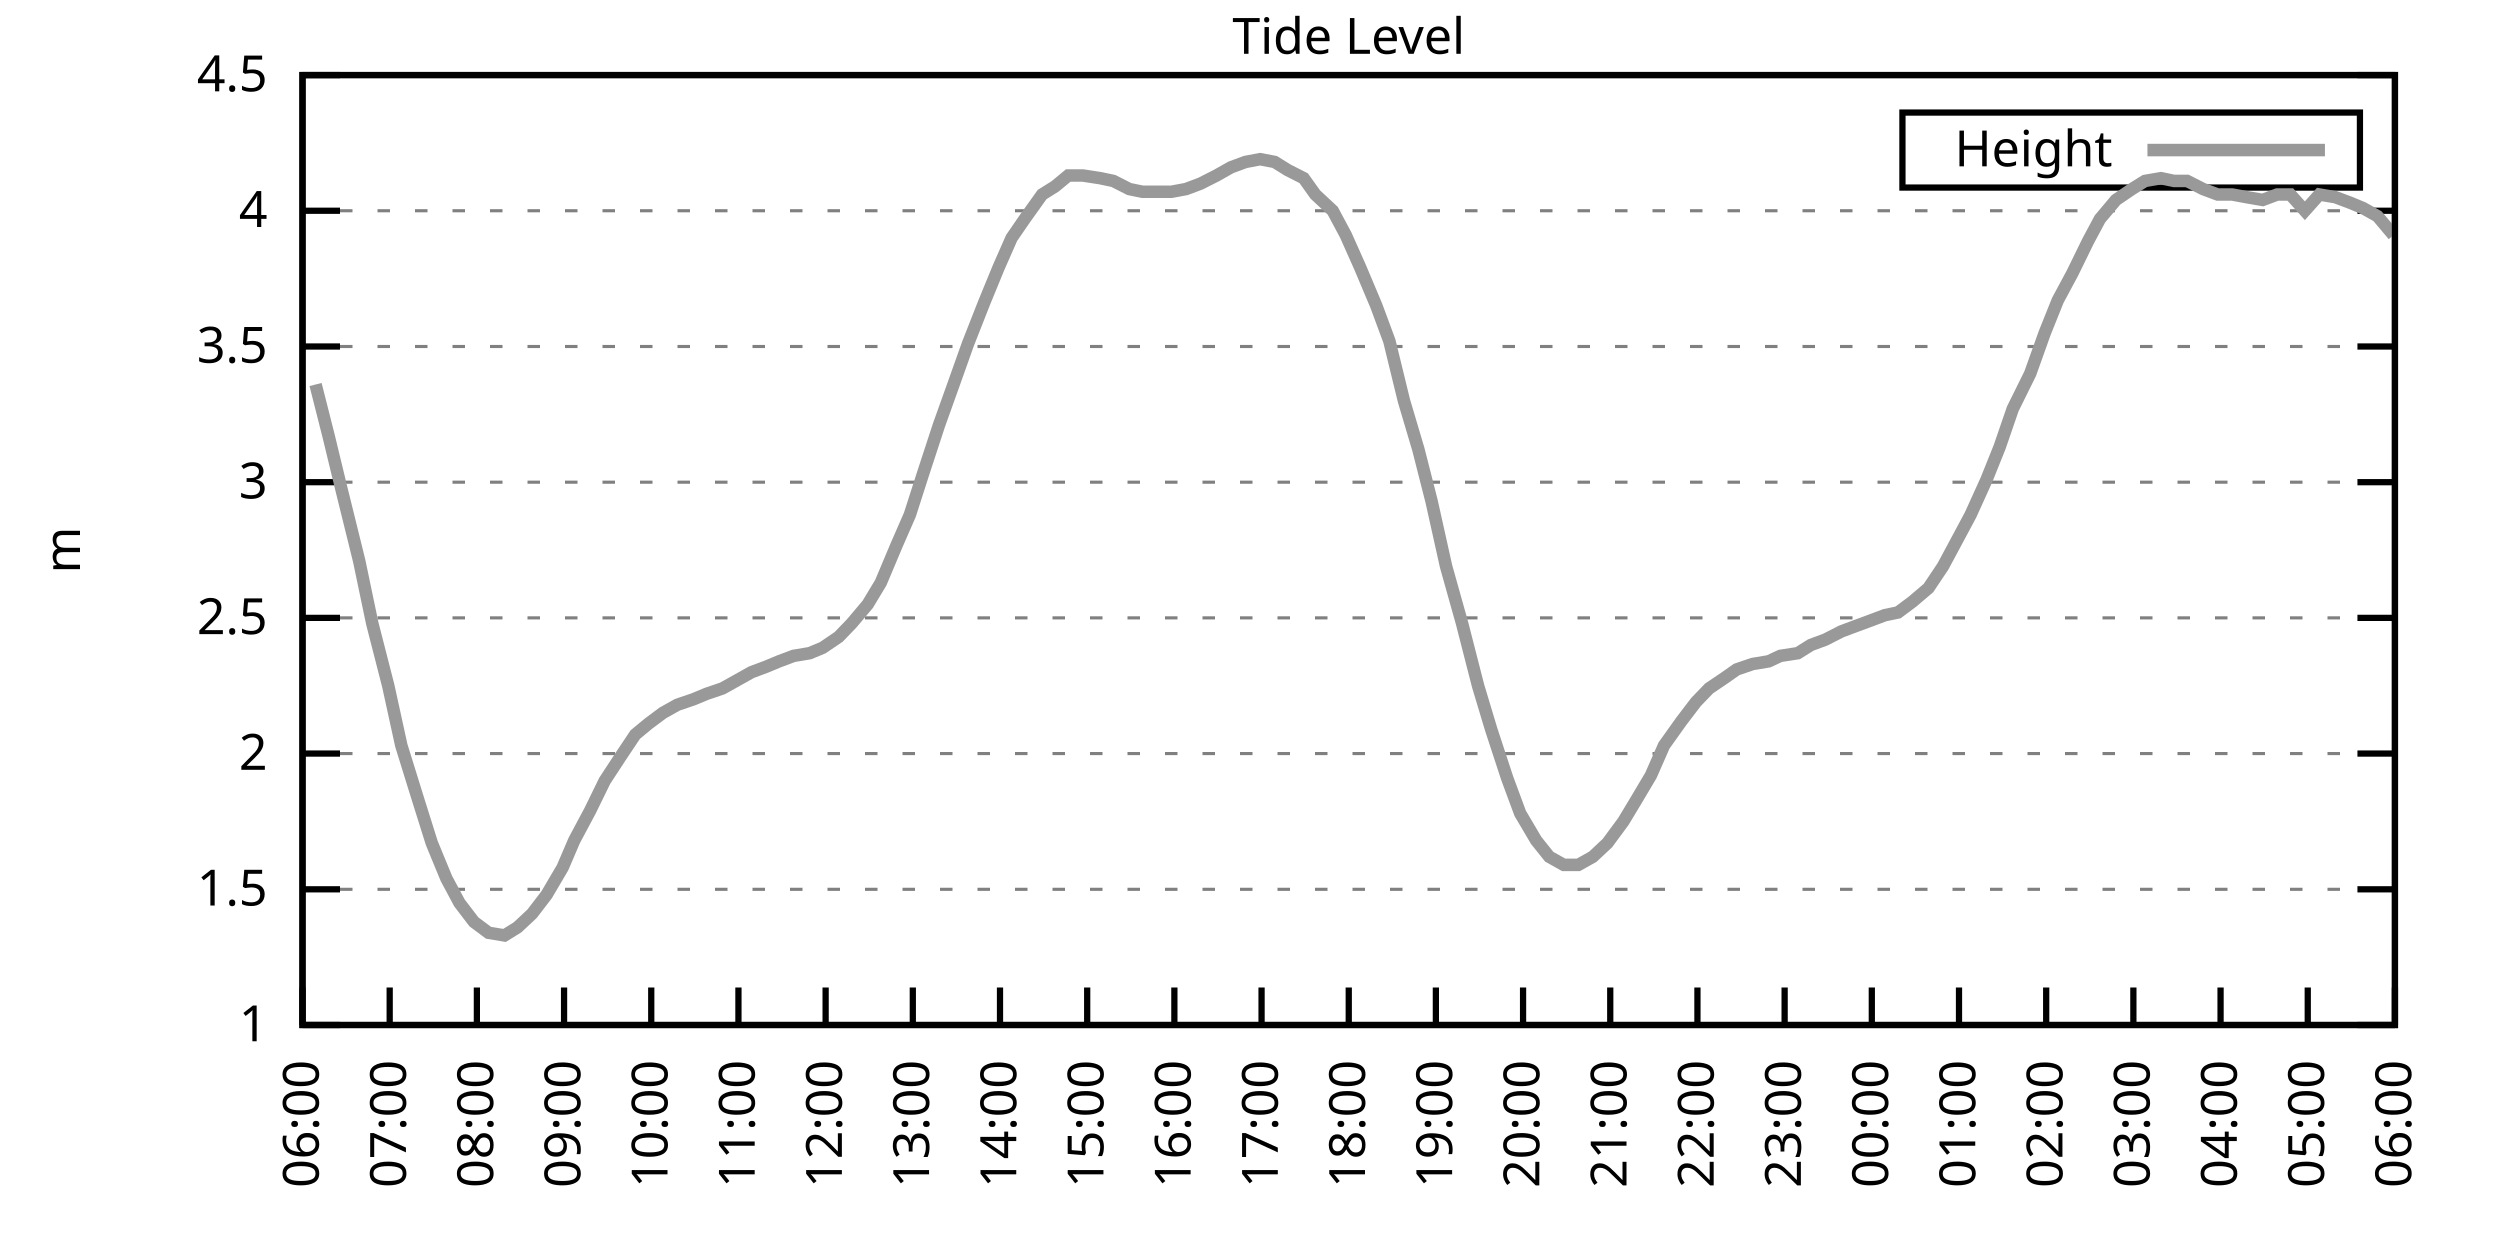
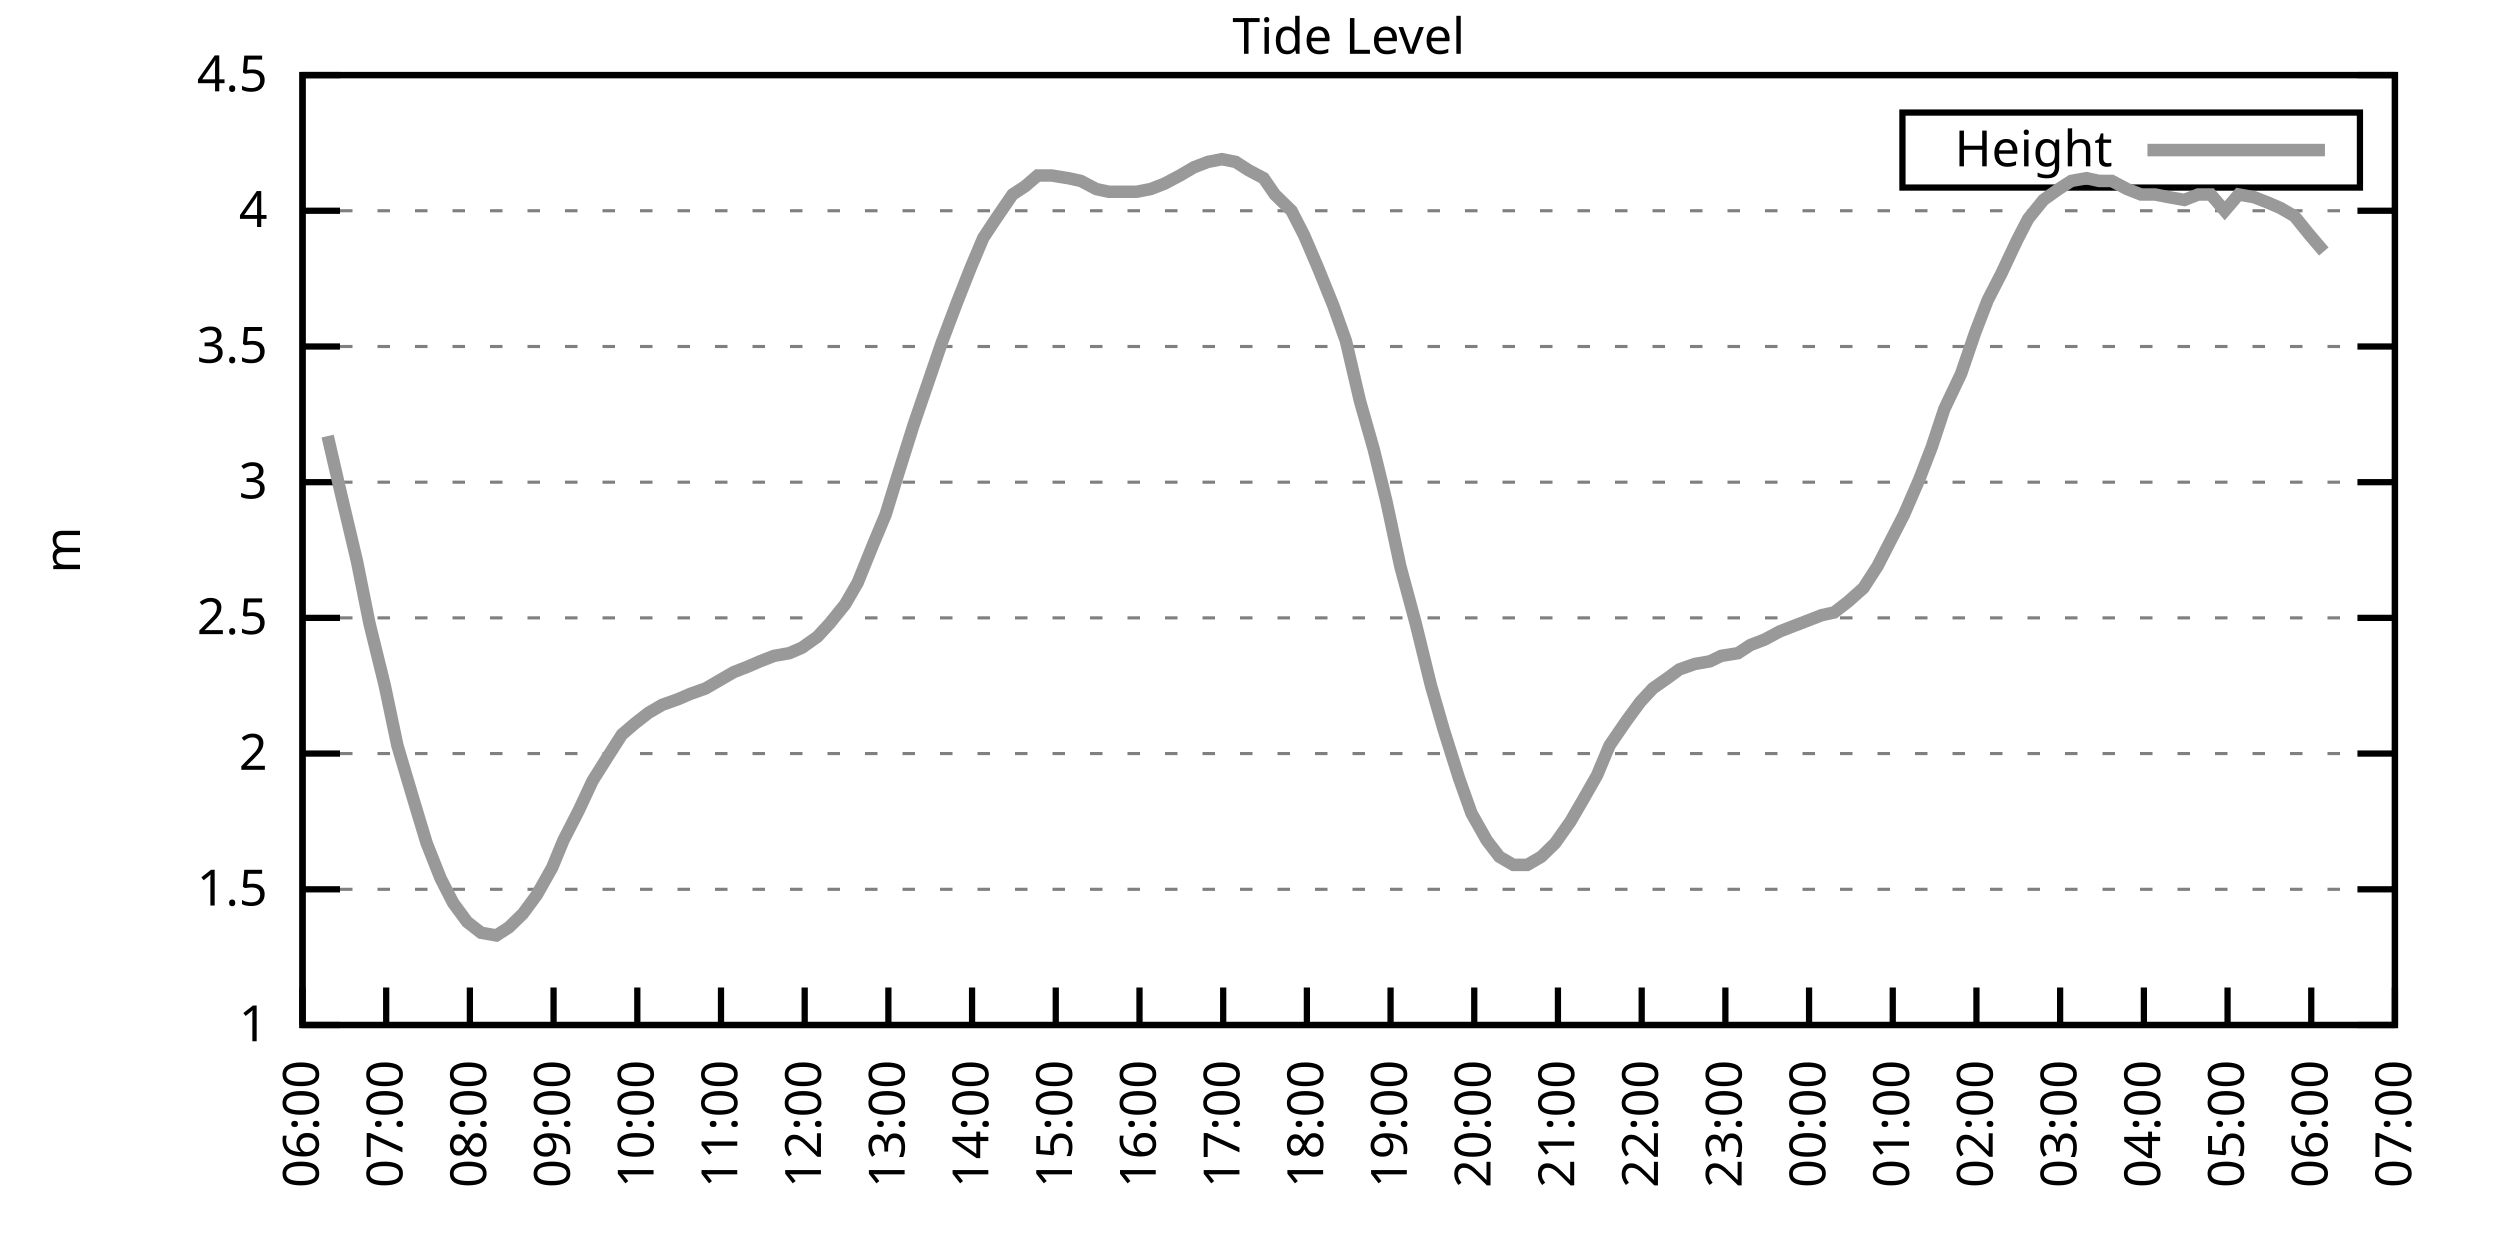
<svg xmlns="http://www.w3.org/2000/svg" xmlns:xlink="http://www.w3.org/1999/xlink" width="400" height="200" viewBox="0 0 400 200">
  <g id="gnuplot_canvas">
    <rect x="0" y="0" width="400" height="200" fill="none" />
    <defs>
      <circle id="gpDot" r="0.5" stroke-width="0.5" stroke="currentColor" />
      <path id="gpPt0" stroke-width="0.333" stroke="currentColor" d="M-1,0 h2 M0,-1 v2" />
      <path id="gpPt1" stroke-width="0.333" stroke="currentColor" d="M-1,-1 L1,1 M1,-1 L-1,1" />
      <path id="gpPt2" stroke-width="0.333" stroke="currentColor" d="M-1,0 L1,0 M0,-1 L0,1 M-1,-1 L1,1 M-1,1 L1,-1" />
      <rect id="gpPt3" stroke-width="0.333" stroke="currentColor" x="-1" y="-1" width="2" height="2" />
      <rect id="gpPt4" stroke-width="0.333" stroke="currentColor" fill="currentColor" x="-1" y="-1" width="2" height="2" />
      <circle id="gpPt5" stroke-width="0.333" stroke="currentColor" cx="0" cy="0" r="1" />
      <use xlink:href="#gpPt5" id="gpPt6" fill="currentColor" stroke="none" />
      <path id="gpPt7" stroke-width="0.333" stroke="currentColor" d="M0,-1.33 L-1.33,0.67 L1.33,0.67 z" />
      <use xlink:href="#gpPt7" id="gpPt8" fill="currentColor" stroke="none" />
      <use xlink:href="#gpPt7" id="gpPt9" stroke="currentColor" transform="rotate(180)" />
      <use xlink:href="#gpPt9" id="gpPt10" fill="currentColor" stroke="none" />
      <use xlink:href="#gpPt3" id="gpPt11" stroke="currentColor" transform="rotate(45)" />
      <use xlink:href="#gpPt11" id="gpPt12" fill="currentColor" stroke="none" />
      <path id="gpPt13" stroke-width="0.333" stroke="currentColor" d="M0,1.330 L1.265,0.411 L0.782,-1.067 L-0.782,-1.076 L-1.265,0.411 z" />
      <use xlink:href="#gpPt13" id="gpPt14" fill="currentColor" stroke="none" />
      <filter id="textbox" filterUnits="objectBoundingBox" x="0" y="0" height="1" width="1">
        <feFlood flood-color="white" flood-opacity="1" result="bgnd" />
        <feComposite in="SourceGraphic" in2="bgnd" operator="atop" />
      </filter>
      <filter id="greybox" filterUnits="objectBoundingBox" x="0" y="0" height="1" width="1">
        <feFlood flood-color="lightgrey" flood-opacity="1" result="grey" />
        <feComposite in="SourceGraphic" in2="grey" operator="atop" />
      </filter>
    </defs>
    <g fill="none" color="white" stroke="currentColor" stroke-width="1.00" stroke-linecap="butt" stroke-linejoin="miter">
</g>
    <g fill="none" color="black" stroke="currentColor" stroke-width="1.00" stroke-linecap="butt" stroke-linejoin="miter">
      <g stroke="none" shape-rendering="crispEdges">
        <polygon fill="rgb(255, 255, 255)" points="48.40,164.00 383.18,164.00 383.18,12.02 48.40,12.02 " />
      </g>
    </g>
    <g fill="none" color="black" stroke="currentColor" stroke-width="1.00" stroke-linecap="butt" stroke-linejoin="miter">
</g>
    <g fill="none" color="black" stroke="black" stroke-width="0.50" stroke-linecap="butt" stroke-linejoin="miter">
</g>
    <g fill="none" color="gray" stroke="currentColor" stroke-width="0.50" stroke-linecap="butt" stroke-linejoin="miter">
      <path stroke="gray" stroke-dasharray="2,4" class="gridline" d="M48.40,164.00 L383.19,164.00  " />
    </g>
    <g fill="none" color="gray" stroke="gray" stroke-width="1.00" stroke-linecap="butt" stroke-linejoin="miter">
</g>
    <g fill="none" color="black" stroke="currentColor" stroke-width="1.00" stroke-linecap="butt" stroke-linejoin="miter">
      <path stroke="black" d="M48.40,164.00 L54.40,164.00 M383.19,164.00 L377.19,164.00  " />
      <g transform="translate(42.80,166.60)" stroke="none" fill="black" font-family="Sans" font-size="8.00" text-anchor="end">
        <text>
          <tspan font-family="Sans"> 1</tspan>
        </text>
      </g>
    </g>
    <g fill="none" color="black" stroke="currentColor" stroke-width="1.00" stroke-linecap="butt" stroke-linejoin="miter">
</g>
    <g fill="none" color="black" stroke="black" stroke-width="0.50" stroke-linecap="butt" stroke-linejoin="miter">
</g>
    <g fill="none" color="gray" stroke="currentColor" stroke-width="0.50" stroke-linecap="butt" stroke-linejoin="miter">
      <path stroke="gray" stroke-dasharray="2,4" class="gridline" d="M48.40,142.29 L383.19,142.29  " />
    </g>
    <g fill="none" color="gray" stroke="gray" stroke-width="1.00" stroke-linecap="butt" stroke-linejoin="miter">
</g>
    <g fill="none" color="black" stroke="currentColor" stroke-width="1.00" stroke-linecap="butt" stroke-linejoin="miter">
      <path stroke="black" d="M48.40,142.29 L54.40,142.29 M383.19,142.29 L377.19,142.29  " />
      <g transform="translate(42.80,144.89)" stroke="none" fill="black" font-family="Sans" font-size="8.00" text-anchor="end">
        <text>
          <tspan font-family="Sans"> 1.5</tspan>
        </text>
      </g>
    </g>
    <g fill="none" color="black" stroke="currentColor" stroke-width="1.00" stroke-linecap="butt" stroke-linejoin="miter">
</g>
    <g fill="none" color="black" stroke="black" stroke-width="0.50" stroke-linecap="butt" stroke-linejoin="miter">
</g>
    <g fill="none" color="gray" stroke="currentColor" stroke-width="0.50" stroke-linecap="butt" stroke-linejoin="miter">
      <path stroke="gray" stroke-dasharray="2,4" class="gridline" d="M48.40,120.57 L383.19,120.57  " />
    </g>
    <g fill="none" color="gray" stroke="gray" stroke-width="1.00" stroke-linecap="butt" stroke-linejoin="miter">
</g>
    <g fill="none" color="black" stroke="currentColor" stroke-width="1.00" stroke-linecap="butt" stroke-linejoin="miter">
      <path stroke="black" d="M48.40,120.57 L54.40,120.57 M383.19,120.57 L377.19,120.57  " />
      <g transform="translate(42.80,123.17)" stroke="none" fill="black" font-family="Sans" font-size="8.00" text-anchor="end">
        <text>
          <tspan font-family="Sans"> 2</tspan>
        </text>
      </g>
    </g>
    <g fill="none" color="black" stroke="currentColor" stroke-width="1.00" stroke-linecap="butt" stroke-linejoin="miter">
</g>
    <g fill="none" color="black" stroke="black" stroke-width="0.50" stroke-linecap="butt" stroke-linejoin="miter">
</g>
    <g fill="none" color="gray" stroke="currentColor" stroke-width="0.50" stroke-linecap="butt" stroke-linejoin="miter">
      <path stroke="gray" stroke-dasharray="2,4" class="gridline" d="M48.40,98.86 L383.19,98.86  " />
    </g>
    <g fill="none" color="gray" stroke="gray" stroke-width="1.00" stroke-linecap="butt" stroke-linejoin="miter">
</g>
    <g fill="none" color="black" stroke="currentColor" stroke-width="1.00" stroke-linecap="butt" stroke-linejoin="miter">
      <path stroke="black" d="M48.40,98.86 L54.40,98.86 M383.19,98.86 L377.19,98.86  " />
      <g transform="translate(42.80,101.46)" stroke="none" fill="black" font-family="Sans" font-size="8.00" text-anchor="end">
        <text>
          <tspan font-family="Sans"> 2.5</tspan>
        </text>
      </g>
    </g>
    <g fill="none" color="black" stroke="currentColor" stroke-width="1.00" stroke-linecap="butt" stroke-linejoin="miter">
</g>
    <g fill="none" color="black" stroke="black" stroke-width="0.50" stroke-linecap="butt" stroke-linejoin="miter">
</g>
    <g fill="none" color="gray" stroke="currentColor" stroke-width="0.50" stroke-linecap="butt" stroke-linejoin="miter">
      <path stroke="gray" stroke-dasharray="2,4" class="gridline" d="M48.40,77.15 L383.19,77.15  " />
    </g>
    <g fill="none" color="gray" stroke="gray" stroke-width="1.00" stroke-linecap="butt" stroke-linejoin="miter">
</g>
    <g fill="none" color="black" stroke="currentColor" stroke-width="1.00" stroke-linecap="butt" stroke-linejoin="miter">
      <path stroke="black" d="M48.40,77.15 L54.40,77.15 M383.19,77.15 L377.19,77.15  " />
      <g transform="translate(42.80,79.75)" stroke="none" fill="black" font-family="Sans" font-size="8.00" text-anchor="end">
        <text>
          <tspan font-family="Sans"> 3</tspan>
        </text>
      </g>
    </g>
    <g fill="none" color="black" stroke="currentColor" stroke-width="1.00" stroke-linecap="butt" stroke-linejoin="miter">
</g>
    <g fill="none" color="black" stroke="black" stroke-width="0.50" stroke-linecap="butt" stroke-linejoin="miter">
</g>
    <g fill="none" color="gray" stroke="currentColor" stroke-width="0.50" stroke-linecap="butt" stroke-linejoin="miter">
      <path stroke="gray" stroke-dasharray="2,4" class="gridline" d="M48.40,55.44 L383.19,55.44  " />
    </g>
    <g fill="none" color="gray" stroke="gray" stroke-width="1.00" stroke-linecap="butt" stroke-linejoin="miter">
</g>
    <g fill="none" color="black" stroke="currentColor" stroke-width="1.00" stroke-linecap="butt" stroke-linejoin="miter">
      <path stroke="black" d="M48.40,55.44 L54.40,55.44 M383.19,55.44 L377.19,55.44  " />
      <g transform="translate(42.80,58.04)" stroke="none" fill="black" font-family="Sans" font-size="8.00" text-anchor="end">
        <text>
          <tspan font-family="Sans"> 3.5</tspan>
        </text>
      </g>
    </g>
    <g fill="none" color="black" stroke="currentColor" stroke-width="1.00" stroke-linecap="butt" stroke-linejoin="miter">
</g>
    <g fill="none" color="black" stroke="black" stroke-width="0.50" stroke-linecap="butt" stroke-linejoin="miter">
</g>
    <g fill="none" color="gray" stroke="currentColor" stroke-width="0.50" stroke-linecap="butt" stroke-linejoin="miter">
      <path stroke="gray" stroke-dasharray="2,4" class="gridline" d="M48.40,33.72 L383.19,33.72  " />
    </g>
    <g fill="none" color="gray" stroke="gray" stroke-width="1.00" stroke-linecap="butt" stroke-linejoin="miter">
</g>
    <g fill="none" color="black" stroke="currentColor" stroke-width="1.00" stroke-linecap="butt" stroke-linejoin="miter">
      <path stroke="black" d="M48.40,33.72 L54.40,33.72 M383.19,33.72 L377.19,33.72  " />
      <g transform="translate(42.80,36.32)" stroke="none" fill="black" font-family="Sans" font-size="8.00" text-anchor="end">
        <text>
          <tspan font-family="Sans"> 4</tspan>
        </text>
      </g>
    </g>
    <g fill="none" color="black" stroke="currentColor" stroke-width="1.00" stroke-linecap="butt" stroke-linejoin="miter">
</g>
    <g fill="none" color="black" stroke="black" stroke-width="0.50" stroke-linecap="butt" stroke-linejoin="miter">
</g>
    <g fill="none" color="gray" stroke="currentColor" stroke-width="0.50" stroke-linecap="butt" stroke-linejoin="miter">
      <path stroke="gray" stroke-dasharray="2,4" class="gridline" d="M48.40,12.01 L383.19,12.01  " />
    </g>
    <g fill="none" color="gray" stroke="gray" stroke-width="1.00" stroke-linecap="butt" stroke-linejoin="miter">
</g>
    <g fill="none" color="black" stroke="currentColor" stroke-width="1.00" stroke-linecap="butt" stroke-linejoin="miter">
      <path stroke="black" d="M48.40,12.01 L54.40,12.01 M383.19,12.01 L377.19,12.01  " />
      <g transform="translate(42.80,14.61)" stroke="none" fill="black" font-family="Sans" font-size="8.00" text-anchor="end">
        <text>
          <tspan font-family="Sans"> 4.5</tspan>
        </text>
      </g>
    </g>
    <g fill="none" color="black" stroke="currentColor" stroke-width="1.00" stroke-linecap="butt" stroke-linejoin="miter">
      <path stroke="black" d="M48.40,164.00 L48.40,158.00  " />
      <g transform="translate(51.00,169.60) rotate(270.00)" stroke="none" fill="black" font-family="Sans" font-size="8.00" text-anchor="end">
        <text>
          <tspan font-family="Sans">06:00</tspan>
        </text>
      </g>
    </g>
    <g fill="none" color="black" stroke="currentColor" stroke-width="1.00" stroke-linecap="butt" stroke-linejoin="miter">
-       <path stroke="black" d="M62.35,164.00 L62.35,158.00  " />
-       <g transform="translate(64.95,169.60) rotate(270.00)" stroke="none" fill="black" font-family="Sans" font-size="8.00" text-anchor="end">
+       <path stroke="black" d="M61.79,164.00 L61.79,158.00  " />
+       <g transform="translate(64.39,169.60) rotate(270.00)" stroke="none" fill="black" font-family="Sans" font-size="8.00" text-anchor="end">
        <text>
          <tspan font-family="Sans">07:00</tspan>
        </text>
      </g>
    </g>
    <g fill="none" color="black" stroke="currentColor" stroke-width="1.00" stroke-linecap="butt" stroke-linejoin="miter">
-       <path stroke="black" d="M76.30,164.00 L76.30,158.00  " />
-       <g transform="translate(78.90,169.60) rotate(270.00)" stroke="none" fill="black" font-family="Sans" font-size="8.00" text-anchor="end">
+       <path stroke="black" d="M75.18,164.00 L75.18,158.00  " />
+       <g transform="translate(77.78,169.60) rotate(270.00)" stroke="none" fill="black" font-family="Sans" font-size="8.00" text-anchor="end">
        <text>
          <tspan font-family="Sans">08:00</tspan>
        </text>
      </g>
    </g>
    <g fill="none" color="black" stroke="currentColor" stroke-width="1.00" stroke-linecap="butt" stroke-linejoin="miter">
-       <path stroke="black" d="M90.25,164.00 L90.25,158.00  " />
-       <g transform="translate(92.85,169.60) rotate(270.00)" stroke="none" fill="black" font-family="Sans" font-size="8.00" text-anchor="end">
+       <path stroke="black" d="M88.57,164.00 L88.57,158.00  " />
+       <g transform="translate(91.17,169.60) rotate(270.00)" stroke="none" fill="black" font-family="Sans" font-size="8.00" text-anchor="end">
        <text>
          <tspan font-family="Sans">09:00</tspan>
        </text>
      </g>
    </g>
    <g fill="none" color="black" stroke="currentColor" stroke-width="1.00" stroke-linecap="butt" stroke-linejoin="miter">
-       <path stroke="black" d="M104.20,164.00 L104.20,158.00  " />
-       <g transform="translate(106.80,169.60) rotate(270.00)" stroke="none" fill="black" font-family="Sans" font-size="8.00" text-anchor="end">
+       <path stroke="black" d="M101.97,164.00 L101.97,158.00  " />
+       <g transform="translate(104.57,169.60) rotate(270.00)" stroke="none" fill="black" font-family="Sans" font-size="8.00" text-anchor="end">
        <text>
          <tspan font-family="Sans">10:00</tspan>
        </text>
      </g>
    </g>
    <g fill="none" color="black" stroke="currentColor" stroke-width="1.00" stroke-linecap="butt" stroke-linejoin="miter">
-       <path stroke="black" d="M118.15,164.00 L118.15,158.00  " />
-       <g transform="translate(120.75,169.60) rotate(270.00)" stroke="none" fill="black" font-family="Sans" font-size="8.00" text-anchor="end">
+       <path stroke="black" d="M115.36,164.00 L115.36,158.00  " />
+       <g transform="translate(117.96,169.60) rotate(270.00)" stroke="none" fill="black" font-family="Sans" font-size="8.00" text-anchor="end">
        <text>
          <tspan font-family="Sans">11:00</tspan>
        </text>
      </g>
    </g>
    <g fill="none" color="black" stroke="currentColor" stroke-width="1.00" stroke-linecap="butt" stroke-linejoin="miter">
-       <path stroke="black" d="M132.10,164.00 L132.10,158.00  " />
-       <g transform="translate(134.70,169.60) rotate(270.00)" stroke="none" fill="black" font-family="Sans" font-size="8.00" text-anchor="end">
+       <path stroke="black" d="M128.75,164.00 L128.75,158.00  " />
+       <g transform="translate(131.35,169.60) rotate(270.00)" stroke="none" fill="black" font-family="Sans" font-size="8.00" text-anchor="end">
        <text>
          <tspan font-family="Sans">12:00</tspan>
        </text>
      </g>
    </g>
    <g fill="none" color="black" stroke="currentColor" stroke-width="1.00" stroke-linecap="butt" stroke-linejoin="miter">
-       <path stroke="black" d="M146.05,164.00 L146.05,158.00  " />
-       <g transform="translate(148.65,169.60) rotate(270.00)" stroke="none" fill="black" font-family="Sans" font-size="8.00" text-anchor="end">
+       <path stroke="black" d="M142.14,164.00 L142.14,158.00  " />
+       <g transform="translate(144.74,169.60) rotate(270.00)" stroke="none" fill="black" font-family="Sans" font-size="8.00" text-anchor="end">
        <text>
          <tspan font-family="Sans">13:00</tspan>
        </text>
      </g>
    </g>
    <g fill="none" color="black" stroke="currentColor" stroke-width="1.00" stroke-linecap="butt" stroke-linejoin="miter">
-       <path stroke="black" d="M160.00,164.00 L160.00,158.00  " />
-       <g transform="translate(162.60,169.60) rotate(270.00)" stroke="none" fill="black" font-family="Sans" font-size="8.00" text-anchor="end">
+       <path stroke="black" d="M155.53,164.00 L155.53,158.00  " />
+       <g transform="translate(158.13,169.60) rotate(270.00)" stroke="none" fill="black" font-family="Sans" font-size="8.00" text-anchor="end">
        <text>
          <tspan font-family="Sans">14:00</tspan>
        </text>
      </g>
    </g>
    <g fill="none" color="black" stroke="currentColor" stroke-width="1.00" stroke-linecap="butt" stroke-linejoin="miter">
-       <path stroke="black" d="M173.95,164.00 L173.95,158.00  " />
-       <g transform="translate(176.55,169.60) rotate(270.00)" stroke="none" fill="black" font-family="Sans" font-size="8.00" text-anchor="end">
+       <path stroke="black" d="M168.92,164.00 L168.92,158.00  " />
+       <g transform="translate(171.52,169.60) rotate(270.00)" stroke="none" fill="black" font-family="Sans" font-size="8.00" text-anchor="end">
        <text>
          <tspan font-family="Sans">15:00</tspan>
        </text>
      </g>
    </g>
    <g fill="none" color="black" stroke="currentColor" stroke-width="1.00" stroke-linecap="butt" stroke-linejoin="miter">
-       <path stroke="black" d="M187.90,164.00 L187.90,158.00  " />
-       <g transform="translate(190.50,169.60) rotate(270.00)" stroke="none" fill="black" font-family="Sans" font-size="8.00" text-anchor="end">
+       <path stroke="black" d="M182.32,164.00 L182.32,158.00  " />
+       <g transform="translate(184.92,169.60) rotate(270.00)" stroke="none" fill="black" font-family="Sans" font-size="8.00" text-anchor="end">
        <text>
          <tspan font-family="Sans">16:00</tspan>
        </text>
      </g>
    </g>
    <g fill="none" color="black" stroke="currentColor" stroke-width="1.00" stroke-linecap="butt" stroke-linejoin="miter">
-       <path stroke="black" d="M201.85,164.00 L201.85,158.00  " />
-       <g transform="translate(204.45,169.60) rotate(270.00)" stroke="none" fill="black" font-family="Sans" font-size="8.00" text-anchor="end">
+       <path stroke="black" d="M195.71,164.00 L195.71,158.00  " />
+       <g transform="translate(198.31,169.60) rotate(270.00)" stroke="none" fill="black" font-family="Sans" font-size="8.00" text-anchor="end">
        <text>
          <tspan font-family="Sans">17:00</tspan>
        </text>
      </g>
    </g>
    <g fill="none" color="black" stroke="currentColor" stroke-width="1.00" stroke-linecap="butt" stroke-linejoin="miter">
-       <path stroke="black" d="M215.80,164.00 L215.80,158.00  " />
-       <g transform="translate(218.40,169.60) rotate(270.00)" stroke="none" fill="black" font-family="Sans" font-size="8.00" text-anchor="end">
+       <path stroke="black" d="M209.10,164.00 L209.10,158.00  " />
+       <g transform="translate(211.70,169.60) rotate(270.00)" stroke="none" fill="black" font-family="Sans" font-size="8.00" text-anchor="end">
        <text>
          <tspan font-family="Sans">18:00</tspan>
        </text>
      </g>
    </g>
    <g fill="none" color="black" stroke="currentColor" stroke-width="1.00" stroke-linecap="butt" stroke-linejoin="miter">
-       <path stroke="black" d="M229.74,164.00 L229.74,158.00  " />
-       <g transform="translate(232.34,169.60) rotate(270.00)" stroke="none" fill="black" font-family="Sans" font-size="8.00" text-anchor="end">
+       <path stroke="black" d="M222.49,164.00 L222.49,158.00  " />
+       <g transform="translate(225.09,169.60) rotate(270.00)" stroke="none" fill="black" font-family="Sans" font-size="8.00" text-anchor="end">
        <text>
          <tspan font-family="Sans">19:00</tspan>
        </text>
      </g>
    </g>
    <g fill="none" color="black" stroke="currentColor" stroke-width="1.00" stroke-linecap="butt" stroke-linejoin="miter">
-       <path stroke="black" d="M243.69,164.00 L243.69,158.00  " />
-       <g transform="translate(246.29,169.60) rotate(270.00)" stroke="none" fill="black" font-family="Sans" font-size="8.00" text-anchor="end">
+       <path stroke="black" d="M235.88,164.00 L235.88,158.00  " />
+       <g transform="translate(238.48,169.60) rotate(270.00)" stroke="none" fill="black" font-family="Sans" font-size="8.00" text-anchor="end">
        <text>
          <tspan font-family="Sans">20:00</tspan>
        </text>
      </g>
    </g>
    <g fill="none" color="black" stroke="currentColor" stroke-width="1.00" stroke-linecap="butt" stroke-linejoin="miter">
-       <path stroke="black" d="M257.64,164.00 L257.64,158.00  " />
-       <g transform="translate(260.24,169.60) rotate(270.00)" stroke="none" fill="black" font-family="Sans" font-size="8.00" text-anchor="end">
+       <path stroke="black" d="M249.27,164.00 L249.27,158.00  " />
+       <g transform="translate(251.87,169.60) rotate(270.00)" stroke="none" fill="black" font-family="Sans" font-size="8.00" text-anchor="end">
        <text>
          <tspan font-family="Sans">21:00</tspan>
        </text>
      </g>
    </g>
    <g fill="none" color="black" stroke="currentColor" stroke-width="1.00" stroke-linecap="butt" stroke-linejoin="miter">
-       <path stroke="black" d="M271.59,164.00 L271.59,158.00  " />
-       <g transform="translate(274.19,169.60) rotate(270.00)" stroke="none" fill="black" font-family="Sans" font-size="8.00" text-anchor="end">
+       <path stroke="black" d="M262.67,164.00 L262.67,158.00  " />
+       <g transform="translate(265.27,169.60) rotate(270.00)" stroke="none" fill="black" font-family="Sans" font-size="8.00" text-anchor="end">
        <text>
          <tspan font-family="Sans">22:00</tspan>
        </text>
      </g>
    </g>
    <g fill="none" color="black" stroke="currentColor" stroke-width="1.00" stroke-linecap="butt" stroke-linejoin="miter">
-       <path stroke="black" d="M285.54,164.00 L285.54,158.00  " />
-       <g transform="translate(288.14,169.60) rotate(270.00)" stroke="none" fill="black" font-family="Sans" font-size="8.00" text-anchor="end">
+       <path stroke="black" d="M276.06,164.00 L276.06,158.00  " />
+       <g transform="translate(278.66,169.60) rotate(270.00)" stroke="none" fill="black" font-family="Sans" font-size="8.00" text-anchor="end">
        <text>
          <tspan font-family="Sans">23:00</tspan>
        </text>
      </g>
    </g>
    <g fill="none" color="black" stroke="currentColor" stroke-width="1.00" stroke-linecap="butt" stroke-linejoin="miter">
-       <path stroke="black" d="M299.49,164.00 L299.49,158.00  " />
-       <g transform="translate(302.09,169.60) rotate(270.00)" stroke="none" fill="black" font-family="Sans" font-size="8.00" text-anchor="end">
+       <path stroke="black" d="M289.45,164.00 L289.45,158.00  " />
+       <g transform="translate(292.05,169.60) rotate(270.00)" stroke="none" fill="black" font-family="Sans" font-size="8.00" text-anchor="end">
        <text>
          <tspan font-family="Sans">00:00</tspan>
        </text>
      </g>
    </g>
    <g fill="none" color="black" stroke="currentColor" stroke-width="1.00" stroke-linecap="butt" stroke-linejoin="miter">
-       <path stroke="black" d="M313.44,164.00 L313.44,158.00  " />
-       <g transform="translate(316.04,169.60) rotate(270.00)" stroke="none" fill="black" font-family="Sans" font-size="8.00" text-anchor="end">
+       <path stroke="black" d="M302.84,164.00 L302.84,158.00  " />
+       <g transform="translate(305.44,169.60) rotate(270.00)" stroke="none" fill="black" font-family="Sans" font-size="8.00" text-anchor="end">
        <text>
          <tspan font-family="Sans">01:00</tspan>
        </text>
      </g>
    </g>
    <g fill="none" color="black" stroke="currentColor" stroke-width="1.00" stroke-linecap="butt" stroke-linejoin="miter">
-       <path stroke="black" d="M327.39,164.00 L327.39,158.00  " />
-       <g transform="translate(329.99,169.60) rotate(270.00)" stroke="none" fill="black" font-family="Sans" font-size="8.00" text-anchor="end">
+       <path stroke="black" d="M316.23,164.00 L316.23,158.00  " />
+       <g transform="translate(318.83,169.60) rotate(270.00)" stroke="none" fill="black" font-family="Sans" font-size="8.00" text-anchor="end">
        <text>
          <tspan font-family="Sans">02:00</tspan>
        </text>
      </g>
    </g>
    <g fill="none" color="black" stroke="currentColor" stroke-width="1.00" stroke-linecap="butt" stroke-linejoin="miter">
-       <path stroke="black" d="M341.34,164.00 L341.34,158.00  " />
-       <g transform="translate(343.94,169.60) rotate(270.00)" stroke="none" fill="black" font-family="Sans" font-size="8.00" text-anchor="end">
+       <path stroke="black" d="M329.62,164.00 L329.62,158.00  " />
+       <g transform="translate(332.22,169.60) rotate(270.00)" stroke="none" fill="black" font-family="Sans" font-size="8.00" text-anchor="end">
        <text>
          <tspan font-family="Sans">03:00</tspan>
        </text>
      </g>
    </g>
    <g fill="none" color="black" stroke="currentColor" stroke-width="1.00" stroke-linecap="butt" stroke-linejoin="miter">
-       <path stroke="black" d="M355.29,164.00 L355.29,158.00  " />
-       <g transform="translate(357.89,169.60) rotate(270.00)" stroke="none" fill="black" font-family="Sans" font-size="8.00" text-anchor="end">
+       <path stroke="black" d="M343.02,164.00 L343.02,158.00  " />
+       <g transform="translate(345.62,169.60) rotate(270.00)" stroke="none" fill="black" font-family="Sans" font-size="8.00" text-anchor="end">
        <text>
          <tspan font-family="Sans">04:00</tspan>
        </text>
      </g>
    </g>
    <g fill="none" color="black" stroke="currentColor" stroke-width="1.00" stroke-linecap="butt" stroke-linejoin="miter">
-       <path stroke="black" d="M369.24,164.00 L369.24,158.00  " />
-       <g transform="translate(371.84,169.60) rotate(270.00)" stroke="none" fill="black" font-family="Sans" font-size="8.00" text-anchor="end">
+       <path stroke="black" d="M356.41,164.00 L356.41,158.00  " />
+       <g transform="translate(359.01,169.60) rotate(270.00)" stroke="none" fill="black" font-family="Sans" font-size="8.00" text-anchor="end">
        <text>
          <tspan font-family="Sans">05:00</tspan>
+         </text>
+       </g>
+     </g>
+     <g fill="none" color="black" stroke="currentColor" stroke-width="1.00" stroke-linecap="butt" stroke-linejoin="miter">
+       <path stroke="black" d="M369.80,164.00 L369.80,158.00  " />
+       <g transform="translate(372.40,169.60) rotate(270.00)" stroke="none" fill="black" font-family="Sans" font-size="8.00" text-anchor="end">
+         <text>
+           <tspan font-family="Sans">06:00</tspan>
        </text>
      </g>
    </g>
    <g fill="none" color="black" stroke="currentColor" stroke-width="1.00" stroke-linecap="butt" stroke-linejoin="miter">
      <path stroke="black" d="M383.19,164.00 L383.19,158.00  " />
      <g transform="translate(385.79,169.60) rotate(270.00)" stroke="none" fill="black" font-family="Sans" font-size="8.00" text-anchor="end">
        <text>
-           <tspan font-family="Sans">06:00</tspan>
+           <tspan font-family="Sans">07:00</tspan>
        </text>
      </g>
    </g>
    <g fill="none" color="black" stroke="currentColor" stroke-width="1.00" stroke-linecap="butt" stroke-linejoin="miter">
</g>
    <g fill="none" color="black" stroke="currentColor" stroke-width="1.00" stroke-linecap="butt" stroke-linejoin="miter">
      <path stroke="black" d="M48.40,12.01 L48.40,164.00 L383.19,164.00 L383.19,12.01 L48.40,12.01 Z  " />
    </g>
    <g fill="none" color="black" stroke="currentColor" stroke-width="1.00" stroke-linecap="butt" stroke-linejoin="miter">
</g>
    <g fill="none" color="black" stroke="currentColor" stroke-width="1.00" stroke-linecap="butt" stroke-linejoin="miter">
      <path stroke="black" d="M304.39,30.01 L304.39,18.01 L377.59,18.01 L377.59,30.01 L304.39,30.01 Z  " />
    </g>
    <g id="Tide_level_plot_1">
      <g fill="none" color="white" stroke="black" stroke-width="2.00" stroke-linecap="butt" stroke-linejoin="miter">
</g>
      <g fill="none" color="black" stroke="currentColor" stroke-width="2.00" stroke-linecap="butt" stroke-linejoin="miter">
        <g transform="translate(337.99,26.61)" stroke="none" fill="black" font-family="Sans" font-size="8.00" text-anchor="end">
          <text>
            <tspan font-family="Sans">Height</tspan>
          </text>
        </g>
      </g>
      <g fill="none" color="black" stroke="currentColor" stroke-width="2.00" stroke-linecap="butt" stroke-linejoin="miter">
-         <path stroke="rgb(153, 153, 153)" d="M343.59,24.01 L371.99,24.01 M50.49,61.52 L52.58,69.77 L54.68,78.45 L57.47,89.74 L59.56,99.73 L62.12,109.72   L64.21,119.27 L66.77,127.52 L69.09,134.90 L71.42,140.55 L73.51,144.46 L75.83,147.50 L78.16,149.24 L80.72,149.67   L82.81,148.37 L85.13,146.20 L87.46,143.16 L90.02,138.81 L91.88,134.47 L94.43,129.69 L96.76,124.92 L99.32,121.01   L101.64,117.53 L103.73,115.80 L106.06,114.06 L108.38,112.76 L110.94,111.89 L113.03,111.02 L115.59,110.15 L117.92,108.85   L120.24,107.55 L122.57,106.68 L124.66,105.81 L126.98,104.94 L129.54,104.51 L131.63,103.64 L134.19,101.90 L136.28,99.73   L138.84,96.69 L140.93,93.22 L143.49,87.14 L145.58,82.36 L147.67,75.85 L150.23,68.03 L152.56,61.52 L154.88,55.00   L157.44,48.49 L159.76,42.84 L161.86,38.07 L163.95,35.03 L166.74,31.12 L168.83,29.81 L170.92,28.08 L173.25,28.08   L176.04,28.51 L178.13,28.95 L180.69,30.25 L182.78,30.68 L185.34,30.68 L187.43,30.68 L189.76,30.25 L192.08,29.38   L194.64,28.08 L196.96,26.77 L199.29,25.91 L201.61,25.47 L203.94,25.91 L206.03,27.21 L208.59,28.51 L210.45,31.12   L213.24,33.72 L215.33,37.63 L217.65,42.84 L220.21,48.92 L222.30,54.57 L224.63,64.12 L226.95,71.94 L229.05,80.19   L231.37,90.61 L233.93,99.73 L236.49,109.72 L238.58,116.67 L241.14,124.48 L243.23,130.13 L245.79,134.47 L247.88,137.08   L250.20,138.38 L252.53,138.38 L254.85,137.08 L257.18,134.90 L259.74,131.43 L261.83,127.96 L264.15,124.05 L266.25,119.27   L269.04,115.36 L271.36,112.32 L273.45,110.15 L276.01,108.42 L277.87,107.11 L280.43,106.24 L282.99,105.81 L284.85,104.94   L287.64,104.51 L289.73,103.20 L292.05,102.34 L294.61,101.03 L296.94,100.16 L299.26,99.30 L301.58,98.43 L303.68,97.99   L306.00,96.26 L308.56,94.08 L310.88,90.61 L313.21,86.27 L315.30,82.36 L317.86,76.71 L319.95,71.50 L322.04,65.42   L324.83,59.78 L327.16,53.26 L329.25,48.05 L331.58,43.71 L334.13,38.50 L335.99,35.03 L338.55,31.99 L341.11,30.25   L343.20,28.95 L345.76,28.51 L347.85,28.95 L349.94,28.95 L352.50,30.25 L354.83,31.12 L357.15,31.12 L359.48,31.55   L362.03,31.99 L364.36,31.12 L366.45,31.12 L368.78,33.72 L371.10,31.12 L373.66,31.55 L375.98,32.42 L378.08,33.29   L380.40,34.59 L382.96,37.63  " />
+         <path stroke="rgb(153, 153, 153)" d="M343.59,24.01 L371.99,24.01 M52.42,69.77 L54.43,78.45 L57.10,89.74 L59.11,99.73 L61.57,109.72 L63.58,119.27   L66.03,127.52 L68.26,134.90 L70.50,140.55 L72.50,144.46 L74.74,147.50 L76.97,149.24 L79.42,149.67 L81.43,148.37   L83.66,146.20 L85.90,143.16 L88.35,138.81 L90.14,134.47 L92.59,129.69 L94.82,124.92 L97.28,121.01 L99.51,117.53   L101.52,115.80 L103.75,114.06 L105.98,112.76 L108.44,111.89 L110.45,111.02 L112.90,110.15 L115.13,108.85 L117.37,107.55   L119.60,106.68 L121.61,105.81 L123.84,104.94 L126.29,104.51 L128.30,103.64 L130.76,101.90 L132.77,99.73 L135.22,96.69   L137.23,93.22 L139.69,87.14 L141.69,82.36 L143.70,75.85 L146.16,68.03 L148.39,61.52 L150.62,55.00 L153.08,48.49   L155.31,42.84 L157.32,38.07 L159.33,35.03 L162.01,31.12 L164.01,29.81 L166.02,28.08 L168.25,28.08 L170.93,28.51   L172.94,28.95 L175.40,30.25 L177.41,30.68 L179.86,30.68 L181.87,30.68 L184.10,30.25 L186.33,29.38 L188.79,28.08   L191.02,26.77 L193.25,25.91 L195.48,25.47 L197.72,25.91 L199.73,27.21 L202.18,28.51 L203.97,31.12 L206.64,33.72   L208.65,37.63 L210.88,42.84 L213.34,48.92 L215.35,54.57 L217.58,64.12 L219.81,71.94 L221.82,80.19 L224.05,90.61   L226.51,99.73 L228.96,109.72 L230.97,116.67 L233.43,124.48 L235.44,130.13 L237.89,134.47 L239.90,137.08 L242.13,138.38   L244.36,138.38 L246.60,137.08 L248.83,134.90 L251.28,131.43 L253.29,127.96 L255.52,124.05 L257.53,119.27 L260.21,115.36   L262.44,112.32 L264.45,110.15 L266.91,108.42 L268.69,107.11 L271.15,106.24 L273.60,105.81 L275.39,104.94 L278.07,104.51   L280.07,103.20 L282.31,102.34 L284.76,101.03 L286.99,100.16 L289.23,99.30 L291.46,98.43 L293.47,97.99 L295.70,96.26   L298.15,94.08 L300.39,90.61 L302.62,86.27 L304.63,82.36 L307.08,76.71 L309.09,71.50 L311.10,65.42 L313.78,59.78   L316.01,53.26 L318.02,48.05 L320.25,43.71 L322.70,38.50 L324.49,35.03 L326.95,31.99 L329.40,30.25 L331.41,28.95   L333.86,28.51 L335.87,28.95 L337.88,28.95 L340.34,30.25 L342.57,31.12 L344.80,31.12 L347.03,31.55 L349.49,31.99   L351.72,31.12 L353.73,31.12 L355.96,33.72 L358.19,31.12 L360.65,31.55 L362.88,32.42 L364.89,33.29 L367.12,34.59   L369.58,37.63 L371.81,40.24  " />
      </g>
    </g>
    <g fill="none" color="black" stroke="currentColor" stroke-width="2.00" stroke-linecap="butt" stroke-linejoin="miter">
</g>
    <g fill="none" color="black" stroke="black" stroke-width="1.00" stroke-linecap="butt" stroke-linejoin="miter">
</g>
    <g fill="none" color="black" stroke="currentColor" stroke-width="1.00" stroke-linecap="butt" stroke-linejoin="miter">
      <path stroke="black" d="M48.40,12.01 L48.40,164.00 L383.19,164.00 L383.19,12.01 L48.40,12.01 Z  " />
      <g transform="translate(12.80,88.01) rotate(270.00)" stroke="none" fill="black" font-family="Sans" font-size="8.00" text-anchor="middle">
        <text>
          <tspan font-family="Sans">m</tspan>
        </text>
      </g>
    </g>
    <g fill="none" color="black" stroke="currentColor" stroke-width="1.00" stroke-linecap="butt" stroke-linejoin="miter">
</g>
    <g fill="none" color="black" stroke="currentColor" stroke-width="1.00" stroke-linecap="butt" stroke-linejoin="miter">
      <g transform="translate(215.79,8.61)" stroke="none" fill="black" font-family="Sans" font-size="8.00" text-anchor="middle">
        <text>
          <tspan font-family="Sans">Tide Level</tspan>
        </text>
      </g>
    </g>
    <g fill="none" color="black" stroke="currentColor" stroke-width="1.00" stroke-linecap="butt" stroke-linejoin="miter">
</g>
  </g>
</svg>
